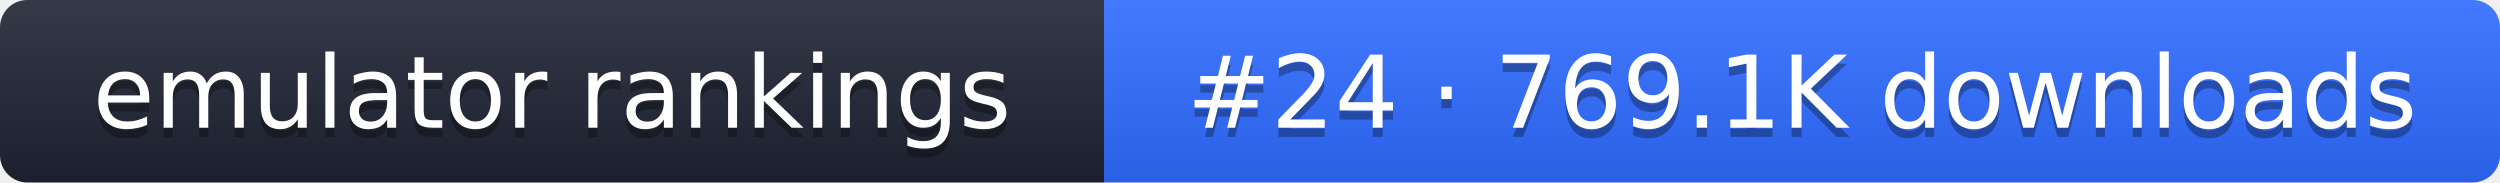
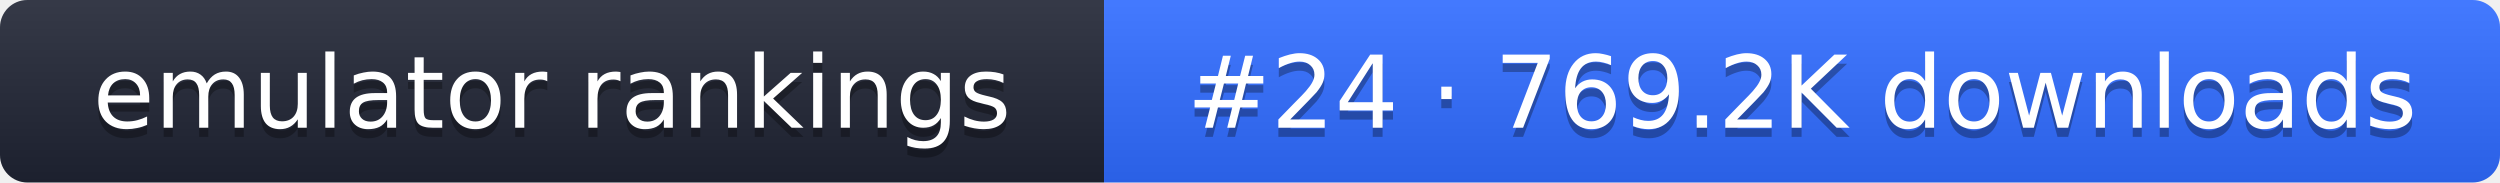
- <svg xmlns="http://www.w3.org/2000/svg" width="274" height="20" role="img" aria-label="emulator rankings: #24 · 769.1K downloads">
+ <svg xmlns="http://www.w3.org/2000/svg" width="274" height="20" role="img" aria-label="emulator rankings: #24 · 769.2K downloads">
  <linearGradient id="g" x2="0" y2="100%">
    <stop offset="0" stop-color="#fff" stop-opacity=".1" />
    <stop offset="1" stop-opacity=".1" />
  </linearGradient>
  <clipPath id="r">
    <rect width="274" height="20" rx="3" fill="#fff" />
  </clipPath>
  <g clip-path="url(#r)">
    <rect width="121" height="20" fill="#1f2433" />
    <rect x="121" width="153" height="20" fill="#2f6bff" />
    <rect width="274" height="20" fill="url(#g)" />
  </g>
  <g fill="#fff" text-anchor="middle" font-family="Verdana,DejaVu Sans,sans-serif" font-size="11">
    <text x="60.5" y="15" fill="#010101" fill-opacity=".3">emulator rankings</text>
    <text x="60.5" y="14">emulator rankings</text>
-     <text x="197.5" y="15" fill="#010101" fill-opacity=".3">#24 · 769.1K downloads</text>
-     <text x="197.5" y="14">#24 · 769.1K downloads</text>
+     <text x="197.5" y="15" fill="#010101" fill-opacity=".3">#24 · 769.2K downloads</text>
+     <text x="197.5" y="14">#24 · 769.2K downloads</text>
  </g>
</svg>
